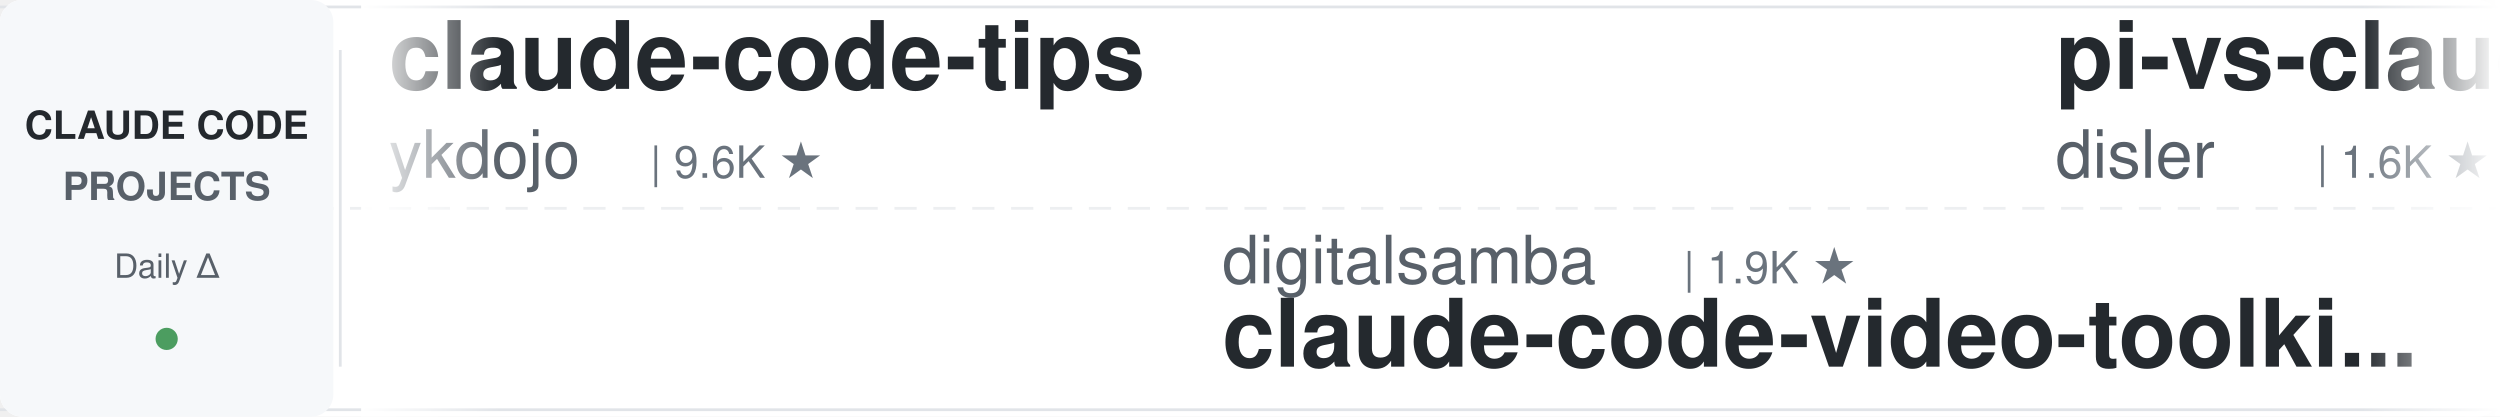
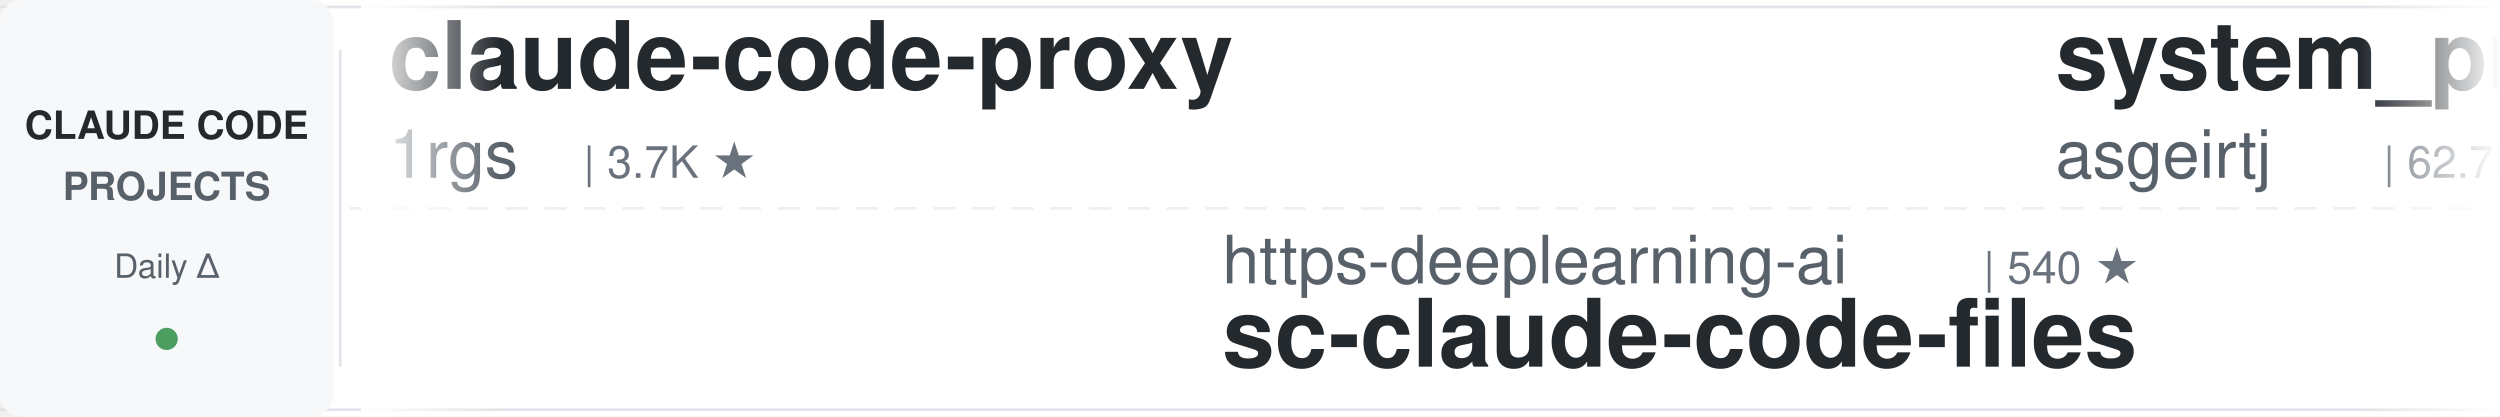
<svg xmlns="http://www.w3.org/2000/svg" width="900" height="150">
  <defs>
    <linearGradient id="leftFade" x1="0%" y1="0%" x2="100%" y2="0%">
      <stop offset="0%" style="stop-color:#ffffff;stop-opacity:1" />
      <stop offset="100%" style="stop-color:#ffffff;stop-opacity:0" />
    </linearGradient>
    <linearGradient id="rightFade" x1="0%" y1="0%" x2="100%" y2="0%">
      <stop offset="0%" style="stop-color:#ffffff;stop-opacity:0" />
      <stop offset="100%" style="stop-color:#ffffff;stop-opacity:1" />
    </linearGradient>
  </defs>
  <rect width="900" height="150" fill="#ffffff" rx="8" />
  <rect x="0" y="2" width="900" height="1" fill="#e1e4e8" />
  <rect x="0" y="147" width="900" height="1" fill="#e1e4e8" />
  <line x1="0" y1="75" x2="900" y2="75" stroke="#e1e4e8" stroke-width="1" stroke-dasharray="8 6" opacity="0.6" />
  <rect x="0" y="0" width="120" height="150" fill="#f6f8fa" rx="8" />
  <text x="60" y="50" font-family="-apple-system, BlinkMacSystemFont, 'Segoe UI', Helvetica, Arial, sans-serif" font-size="14" font-weight="600" fill="#24292e" text-anchor="middle">CLAUDE CODE</text>
  <text x="60" y="72" font-family="-apple-system, BlinkMacSystemFont, 'Segoe UI', Helvetica, Arial, sans-serif" font-size="14" font-weight="600" fill="#586069" text-anchor="middle">PROJECTS</text>
  <text x="60" y="100" font-family="-apple-system, BlinkMacSystemFont, 'Segoe UI', Helvetica, Arial, sans-serif" font-size="12" font-weight="500" fill="#586069" text-anchor="middle">Daily Δ</text>
  <circle cx="60" cy="122" r="4" fill="#22863a" opacity="0.8" />
  <rect x="122" y="18" width="1" height="114" fill="#e1e4e8" />
  <clipPath id="tickerClip">
    <rect x="130" y="0" width="770" height="150" />
  </clipPath>
  <g clip-path="url(#tickerClip)">
    <g id="tickerItems">
      <animateTransform attributeName="transform" attributeType="XML" type="translate" from="0 0" to="-3000 0" dur="54s" repeatCount="indefinite" />
      <g transform="translate(0, 0)">
-         <text x="140" y="32" font-family="-apple-system, BlinkMacSystemFont, 'Segoe UI', Helvetica, Arial, sans-serif" font-size="34" font-weight="600" fill="#24292e">claude-code-tips</text>
-         <text x="140" y="64" font-family="-apple-system, BlinkMacSystemFont, 'Segoe UI', Helvetica, Arial, sans-serif" font-size="24" font-weight="400" fill="#586069">ykdojo</text>
-         <text x="234" y="64" font-family="-apple-system, BlinkMacSystemFont, 'Segoe UI', Helvetica, Arial, sans-serif" font-size="16" font-weight="500" fill="#6a737d">| 9.6K ★</text>
+         <text x="140" y="32" font-family="-apple-system, BlinkMacSystemFont, 'Segoe UI', Helvetica, Arial, sans-serif" font-size="34" font-weight="600" fill="#24292e">claude-code-proxy</text>
+         <text x="140" y="64" font-family="-apple-system, BlinkMacSystemFont, 'Segoe UI', Helvetica, Arial, sans-serif" font-size="24" font-weight="400" fill="#586069">1rgs</text>
+         <text x="210" y="64" font-family="-apple-system, BlinkMacSystemFont, 'Segoe UI', Helvetica, Arial, sans-serif" font-size="16" font-weight="500" fill="#6a737d">| 3.7K ★</text>
      </g>
      <g transform="translate(300, 0)">
-         <text x="140" y="102" font-family="-apple-system, BlinkMacSystemFont, 'Segoe UI', Helvetica, Arial, sans-serif" font-size="24" font-weight="400" fill="#586069">digitalsamba</text>
-         <text x="306" y="102" font-family="-apple-system, BlinkMacSystemFont, 'Segoe UI', Helvetica, Arial, sans-serif" font-size="16" font-weight="500" fill="#6a737d">| 1.9K ★</text>
-         <text x="140" y="132" font-family="-apple-system, BlinkMacSystemFont, 'Segoe UI', Helvetica, Arial, sans-serif" font-size="34" font-weight="600" fill="#24292e">claude-code-video-toolki...</text>
+         <text x="140" y="102" font-family="-apple-system, BlinkMacSystemFont, 'Segoe UI', Helvetica, Arial, sans-serif" font-size="24" font-weight="400" fill="#586069">https-deeplearning-ai</text>
+         <text x="414" y="102" font-family="-apple-system, BlinkMacSystemFont, 'Segoe UI', Helvetica, Arial, sans-serif" font-size="16" font-weight="500" fill="#6a737d">| 540 ★</text>
+         <text x="140" y="132" font-family="-apple-system, BlinkMacSystemFont, 'Segoe UI', Helvetica, Arial, sans-serif" font-size="34" font-weight="600" fill="#24292e">sc-claude-code-files</text>
      </g>
      <g transform="translate(600, 0)">
-         <text x="140" y="32" font-family="-apple-system, BlinkMacSystemFont, 'Segoe UI', Helvetica, Arial, sans-serif" font-size="34" font-weight="600" fill="#24292e">pi-vs-claude-code</text>
-         <text x="140" y="64" font-family="-apple-system, BlinkMacSystemFont, 'Segoe UI', Helvetica, Arial, sans-serif" font-size="24" font-weight="400" fill="#586069">disler</text>
-         <text x="234" y="64" font-family="-apple-system, BlinkMacSystemFont, 'Segoe UI', Helvetica, Arial, sans-serif" font-size="16" font-weight="500" fill="#6a737d">| 1.6K ★</text>
+         <text x="140" y="32" font-family="-apple-system, BlinkMacSystemFont, 'Segoe UI', Helvetica, Arial, sans-serif" font-size="34" font-weight="600" fill="#24292e">system_prompts_leaks</text>
+         <text x="140" y="64" font-family="-apple-system, BlinkMacSystemFont, 'Segoe UI', Helvetica, Arial, sans-serif" font-size="24" font-weight="400" fill="#586069">asgeirtj</text>
+         <text x="258" y="64" font-family="-apple-system, BlinkMacSystemFont, 'Segoe UI', Helvetica, Arial, sans-serif" font-size="16" font-weight="500" fill="#6a737d">| 62.7K ★</text>
      </g>
      <g transform="translate(900, 0)">
-         <text x="140" y="102" font-family="-apple-system, BlinkMacSystemFont, 'Segoe UI', Helvetica, Arial, sans-serif" font-size="24" font-weight="400" fill="#586069">fuergaosi233</text>
-         <text x="306" y="102" font-family="-apple-system, BlinkMacSystemFont, 'Segoe UI', Helvetica, Arial, sans-serif" font-size="16" font-weight="500" fill="#6a737d">| 2.8K ★</text>
-         <text x="140" y="132" font-family="-apple-system, BlinkMacSystemFont, 'Segoe UI', Helvetica, Arial, sans-serif" font-size="34" font-weight="600" fill="#24292e">claude-code-proxy</text>
-       </g>
-       <g transform="translate(1200, 0)">
-         <text x="140" y="32" font-family="-apple-system, BlinkMacSystemFont, 'Segoe UI', Helvetica, Arial, sans-serif" font-size="34" font-weight="600" fill="#24292e">oh-my-claudecode</text>
-         <text x="140" y="64" font-family="-apple-system, BlinkMacSystemFont, 'Segoe UI', Helvetica, Arial, sans-serif" font-size="24" font-weight="400" fill="#586069">Yeachan-Heo</text>
-         <text x="294" y="64" font-family="-apple-system, BlinkMacSystemFont, 'Segoe UI', Helvetica, Arial, sans-serif" font-size="16" font-weight="500" fill="#6a737d">| 38.5K ★</text>
-       </g>
-       <g transform="translate(1500, 0)">
-         <text x="140" y="102" font-family="-apple-system, BlinkMacSystemFont, 'Segoe UI', Helvetica, Arial, sans-serif" font-size="24" font-weight="400" fill="#586069">anthropics</text>
-         <text x="282" y="102" font-family="-apple-system, BlinkMacSystemFont, 'Segoe UI', Helvetica, Arial, sans-serif" font-size="16" font-weight="500" fill="#6a737d">| 8.6K ★</text>
-         <text x="140" y="132" font-family="-apple-system, BlinkMacSystemFont, 'Segoe UI', Helvetica, Arial, sans-serif" font-size="34" font-weight="600" fill="#24292e">claude-code-action</text>
-       </g>
-       <g transform="translate(1800, 0)">
-         <text x="140" y="32" font-family="-apple-system, BlinkMacSystemFont, 'Segoe UI', Helvetica, Arial, sans-serif" font-size="34" font-weight="600" fill="#24292e">my-claude-code-setup</text>
-         <text x="140" y="64" font-family="-apple-system, BlinkMacSystemFont, 'Segoe UI', Helvetica, Arial, sans-serif" font-size="24" font-weight="400" fill="#586069">centminmod</text>
-         <text x="282" y="64" font-family="-apple-system, BlinkMacSystemFont, 'Segoe UI', Helvetica, Arial, sans-serif" font-size="16" font-weight="500" fill="#6a737d">| 2.6K ★</text>
-       </g>
-       <g transform="translate(2100, 0)">
-         <text x="140" y="102" font-family="-apple-system, BlinkMacSystemFont, 'Segoe UI', Helvetica, Arial, sans-serif" font-size="24" font-weight="400" fill="#586069">LING71671</text>
-         <text x="270" y="102" font-family="-apple-system, BlinkMacSystemFont, 'Segoe UI', Helvetica, Arial, sans-serif" font-size="16" font-weight="500" fill="#6a737d">| 939 ★</text>
-         <text x="140" y="132" font-family="-apple-system, BlinkMacSystemFont, 'Segoe UI', Helvetica, Arial, sans-serif" font-size="34" font-weight="600" fill="#24292e">Open-ClaudeCode</text>
-       </g>
-       <g transform="translate(2400, 0)">
-         <text x="140" y="32" font-family="-apple-system, BlinkMacSystemFont, 'Segoe UI', Helvetica, Arial, sans-serif" font-size="34" font-weight="600" fill="#24292e">awesome-claude-code-tool...</text>
-         <text x="140" y="64" font-family="-apple-system, BlinkMacSystemFont, 'Segoe UI', Helvetica, Arial, sans-serif" font-size="24" font-weight="400" fill="#586069">rohitg00</text>
-         <text x="258" y="64" font-family="-apple-system, BlinkMacSystemFont, 'Segoe UI', Helvetica, Arial, sans-serif" font-size="16" font-weight="500" fill="#6a737d">| 2.5K ★</text>
-       </g>
-       <g transform="translate(2700, 0)">
        <text x="140" y="102" font-family="-apple-system, BlinkMacSystemFont, 'Segoe UI', Helvetica, Arial, sans-serif" font-size="24" font-weight="400" fill="#586069">xu-xiang</text>
        <text x="258" y="102" font-family="-apple-system, BlinkMacSystemFont, 'Segoe UI', Helvetica, Arial, sans-serif" font-size="16" font-weight="500" fill="#6a737d">| 1.8K ★</text>
        <text x="140" y="132" font-family="-apple-system, BlinkMacSystemFont, 'Segoe UI', Helvetica, Arial, sans-serif" font-size="34" font-weight="600" fill="#24292e">everything-claude-code-z...</text>
      </g>
+       <g transform="translate(1200, 0)">
+         <text x="140" y="32" font-family="-apple-system, BlinkMacSystemFont, 'Segoe UI', Helvetica, Arial, sans-serif" font-size="34" font-weight="600" fill="#24292e">Dive-into-Claude-Code</text>
+         <text x="140" y="64" font-family="-apple-system, BlinkMacSystemFont, 'Segoe UI', Helvetica, Arial, sans-serif" font-size="24" font-weight="400" fill="#586069">VILA-Lab</text>
+         <text x="258" y="64" font-family="-apple-system, BlinkMacSystemFont, 'Segoe UI', Helvetica, Arial, sans-serif" font-size="16" font-weight="500" fill="#6a737d">| 2.0K ★</text>
+       </g>
+       <g transform="translate(1500, 0)">
+         <text x="140" y="102" font-family="-apple-system, BlinkMacSystemFont, 'Segoe UI', Helvetica, Arial, sans-serif" font-size="24" font-weight="400" fill="#586069">musistudio</text>
+         <text x="282" y="102" font-family="-apple-system, BlinkMacSystemFont, 'Segoe UI', Helvetica, Arial, sans-serif" font-size="16" font-weight="500" fill="#6a737d">| 36.6K ★</text>
+         <text x="140" y="132" font-family="-apple-system, BlinkMacSystemFont, 'Segoe UI', Helvetica, Arial, sans-serif" font-size="34" font-weight="600" fill="#24292e">claude-code-router</text>
+       </g>
+       <g transform="translate(1800, 0)">
+         <text x="140" y="32" font-family="-apple-system, BlinkMacSystemFont, 'Segoe UI', Helvetica, Arial, sans-serif" font-size="34" font-weight="600" fill="#24292e">claude-code-proxy</text>
+         <text x="140" y="64" font-family="-apple-system, BlinkMacSystemFont, 'Segoe UI', Helvetica, Arial, sans-serif" font-size="24" font-weight="400" fill="#586069">fuergaosi233</text>
+         <text x="306" y="64" font-family="-apple-system, BlinkMacSystemFont, 'Segoe UI', Helvetica, Arial, sans-serif" font-size="16" font-weight="500" fill="#6a737d">| 2.8K ★</text>
+       </g>
+       <g transform="translate(2100, 0)">
+         <text x="140" y="102" font-family="-apple-system, BlinkMacSystemFont, 'Segoe UI', Helvetica, Arial, sans-serif" font-size="24" font-weight="400" fill="#586069">darcyegb</text>
+         <text x="258" y="102" font-family="-apple-system, BlinkMacSystemFont, 'Segoe UI', Helvetica, Arial, sans-serif" font-size="16" font-weight="500" fill="#6a737d">| 757 ★</text>
+         <text x="140" y="132" font-family="-apple-system, BlinkMacSystemFont, 'Segoe UI', Helvetica, Arial, sans-serif" font-size="34" font-weight="600" fill="#24292e">ClaudeCodeAgents</text>
+       </g>
+       <g transform="translate(2400, 0)">
+         <text x="140" y="32" font-family="-apple-system, BlinkMacSystemFont, 'Segoe UI', Helvetica, Arial, sans-serif" font-size="34" font-weight="600" fill="#24292e">claude-code-rev</text>
+         <text x="140" y="64" font-family="-apple-system, BlinkMacSystemFont, 'Segoe UI', Helvetica, Arial, sans-serif" font-size="24" font-weight="400" fill="#586069">oboard</text>
+         <text x="234" y="64" font-family="-apple-system, BlinkMacSystemFont, 'Segoe UI', Helvetica, Arial, sans-serif" font-size="16" font-weight="500" fill="#6a737d">| 3.3K ★</text>
+       </g>
+       <g transform="translate(2700, 0)">
+         <text x="140" y="102" font-family="-apple-system, BlinkMacSystemFont, 'Segoe UI', Helvetica, Arial, sans-serif" font-size="24" font-weight="400" fill="#586069">anthropics</text>
+         <text x="282" y="102" font-family="-apple-system, BlinkMacSystemFont, 'Segoe UI', Helvetica, Arial, sans-serif" font-size="16" font-weight="500" fill="#6a737d">| 943 ★</text>
+         <text x="140" y="132" font-family="-apple-system, BlinkMacSystemFont, 'Segoe UI', Helvetica, Arial, sans-serif" font-size="34" font-weight="600" fill="#24292e">claude-code-base-action</text>
+       </g>
      <g transform="translate(3000, 0)">
-         <text x="140" y="32" font-family="-apple-system, BlinkMacSystemFont, 'Segoe UI', Helvetica, Arial, sans-serif" font-size="34" font-weight="600" fill="#24292e">claude-code-tips</text>
-         <text x="140" y="64" font-family="-apple-system, BlinkMacSystemFont, 'Segoe UI', Helvetica, Arial, sans-serif" font-size="24" font-weight="400" fill="#586069">ykdojo</text>
-         <text x="234" y="64" font-family="-apple-system, BlinkMacSystemFont, 'Segoe UI', Helvetica, Arial, sans-serif" font-size="16" font-weight="500" fill="#6a737d">| 9.6K ★</text>
+         <text x="140" y="32" font-family="-apple-system, BlinkMacSystemFont, 'Segoe UI', Helvetica, Arial, sans-serif" font-size="34" font-weight="600" fill="#24292e">claude-code-proxy</text>
+         <text x="140" y="64" font-family="-apple-system, BlinkMacSystemFont, 'Segoe UI', Helvetica, Arial, sans-serif" font-size="24" font-weight="400" fill="#586069">1rgs</text>
+         <text x="210" y="64" font-family="-apple-system, BlinkMacSystemFont, 'Segoe UI', Helvetica, Arial, sans-serif" font-size="16" font-weight="500" fill="#6a737d">| 3.7K ★</text>
      </g>
      <g transform="translate(3300, 0)">
-         <text x="140" y="102" font-family="-apple-system, BlinkMacSystemFont, 'Segoe UI', Helvetica, Arial, sans-serif" font-size="24" font-weight="400" fill="#586069">digitalsamba</text>
-         <text x="306" y="102" font-family="-apple-system, BlinkMacSystemFont, 'Segoe UI', Helvetica, Arial, sans-serif" font-size="16" font-weight="500" fill="#6a737d">| 1.9K ★</text>
-         <text x="140" y="132" font-family="-apple-system, BlinkMacSystemFont, 'Segoe UI', Helvetica, Arial, sans-serif" font-size="34" font-weight="600" fill="#24292e">claude-code-video-toolki...</text>
+         <text x="140" y="102" font-family="-apple-system, BlinkMacSystemFont, 'Segoe UI', Helvetica, Arial, sans-serif" font-size="24" font-weight="400" fill="#586069">https-deeplearning-ai</text>
+         <text x="414" y="102" font-family="-apple-system, BlinkMacSystemFont, 'Segoe UI', Helvetica, Arial, sans-serif" font-size="16" font-weight="500" fill="#6a737d">| 540 ★</text>
+         <text x="140" y="132" font-family="-apple-system, BlinkMacSystemFont, 'Segoe UI', Helvetica, Arial, sans-serif" font-size="34" font-weight="600" fill="#24292e">sc-claude-code-files</text>
      </g>
      <g transform="translate(3600, 0)">
-         <text x="140" y="32" font-family="-apple-system, BlinkMacSystemFont, 'Segoe UI', Helvetica, Arial, sans-serif" font-size="34" font-weight="600" fill="#24292e">pi-vs-claude-code</text>
-         <text x="140" y="64" font-family="-apple-system, BlinkMacSystemFont, 'Segoe UI', Helvetica, Arial, sans-serif" font-size="24" font-weight="400" fill="#586069">disler</text>
-         <text x="234" y="64" font-family="-apple-system, BlinkMacSystemFont, 'Segoe UI', Helvetica, Arial, sans-serif" font-size="16" font-weight="500" fill="#6a737d">| 1.6K ★</text>
+         <text x="140" y="32" font-family="-apple-system, BlinkMacSystemFont, 'Segoe UI', Helvetica, Arial, sans-serif" font-size="34" font-weight="600" fill="#24292e">system_prompts_leaks</text>
+         <text x="140" y="64" font-family="-apple-system, BlinkMacSystemFont, 'Segoe UI', Helvetica, Arial, sans-serif" font-size="24" font-weight="400" fill="#586069">asgeirtj</text>
+         <text x="258" y="64" font-family="-apple-system, BlinkMacSystemFont, 'Segoe UI', Helvetica, Arial, sans-serif" font-size="16" font-weight="500" fill="#6a737d">| 62.7K ★</text>
      </g>
      <g transform="translate(3900, 0)">
-         <text x="140" y="102" font-family="-apple-system, BlinkMacSystemFont, 'Segoe UI', Helvetica, Arial, sans-serif" font-size="24" font-weight="400" fill="#586069">fuergaosi233</text>
-         <text x="306" y="102" font-family="-apple-system, BlinkMacSystemFont, 'Segoe UI', Helvetica, Arial, sans-serif" font-size="16" font-weight="500" fill="#6a737d">| 2.8K ★</text>
-         <text x="140" y="132" font-family="-apple-system, BlinkMacSystemFont, 'Segoe UI', Helvetica, Arial, sans-serif" font-size="34" font-weight="600" fill="#24292e">claude-code-proxy</text>
+         <text x="140" y="102" font-family="-apple-system, BlinkMacSystemFont, 'Segoe UI', Helvetica, Arial, sans-serif" font-size="24" font-weight="400" fill="#586069">xu-xiang</text>
+         <text x="258" y="102" font-family="-apple-system, BlinkMacSystemFont, 'Segoe UI', Helvetica, Arial, sans-serif" font-size="16" font-weight="500" fill="#6a737d">| 1.8K ★</text>
+         <text x="140" y="132" font-family="-apple-system, BlinkMacSystemFont, 'Segoe UI', Helvetica, Arial, sans-serif" font-size="34" font-weight="600" fill="#24292e">everything-claude-code-z...</text>
      </g>
    </g>
  </g>
  <rect x="130" y="0" width="50" height="150" fill="url(#leftFade)" />
  <rect x="850" y="0" width="50" height="150" fill="url(#rightFade)" />
</svg>
